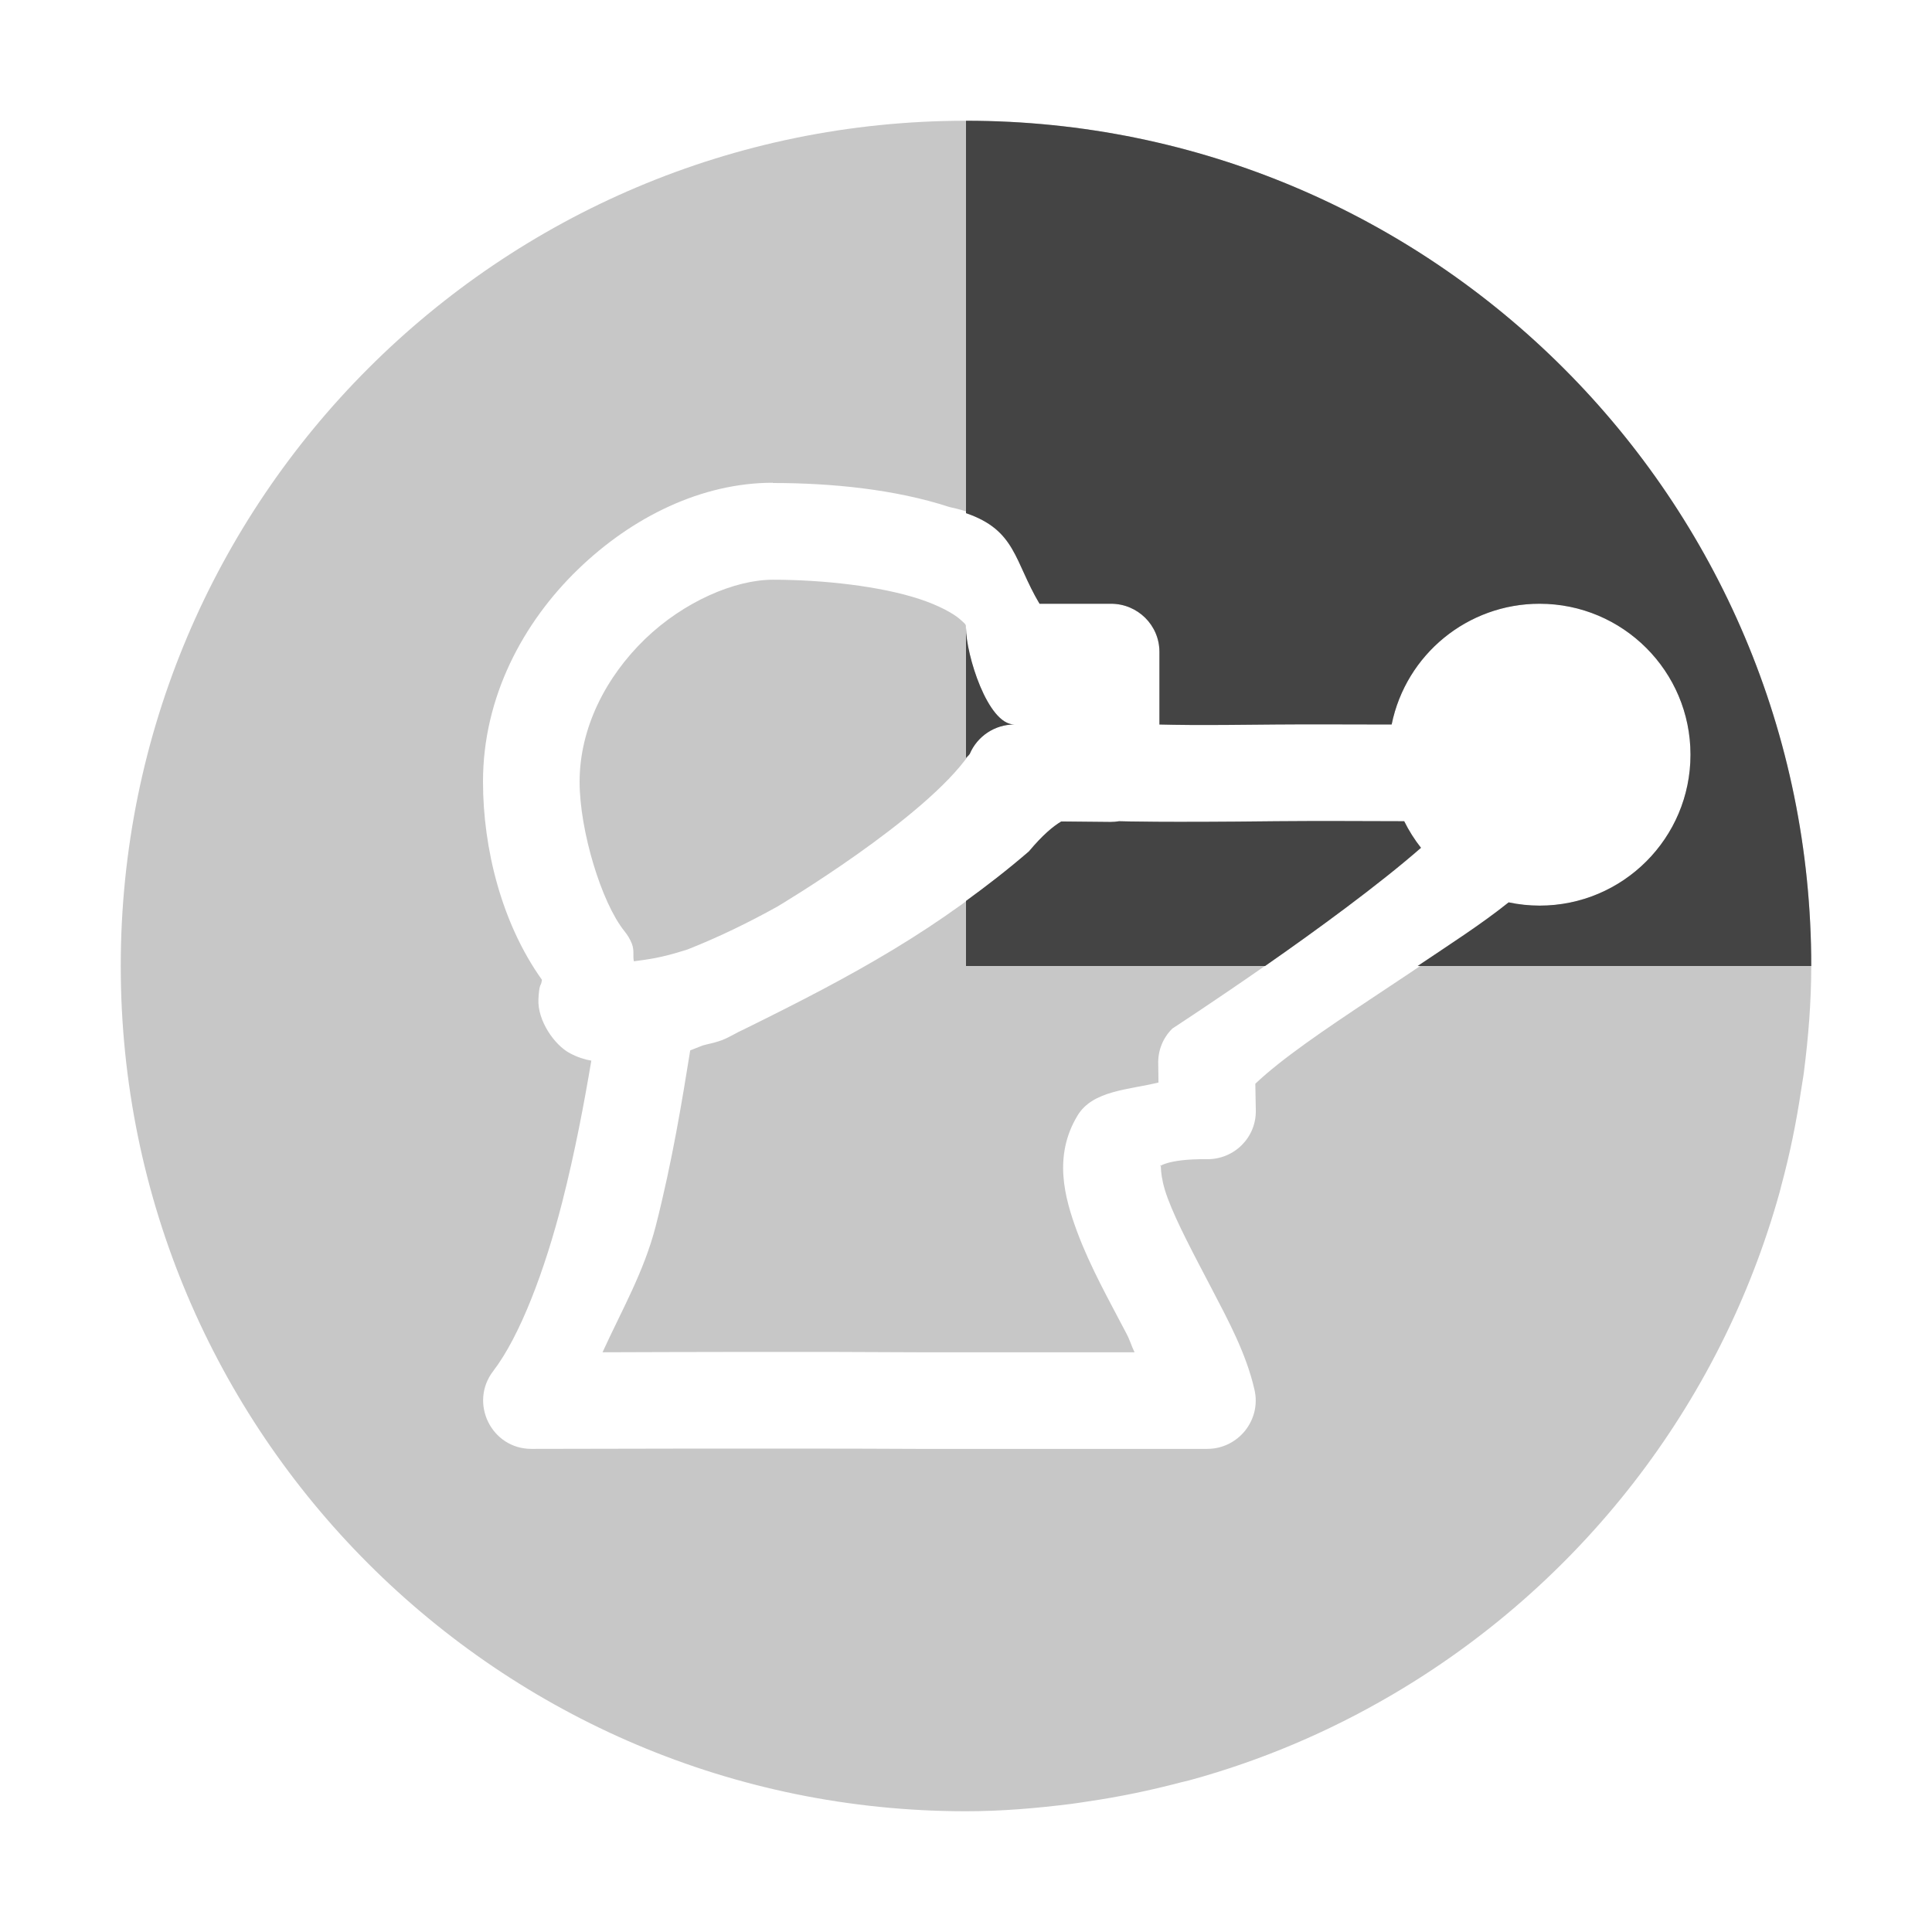
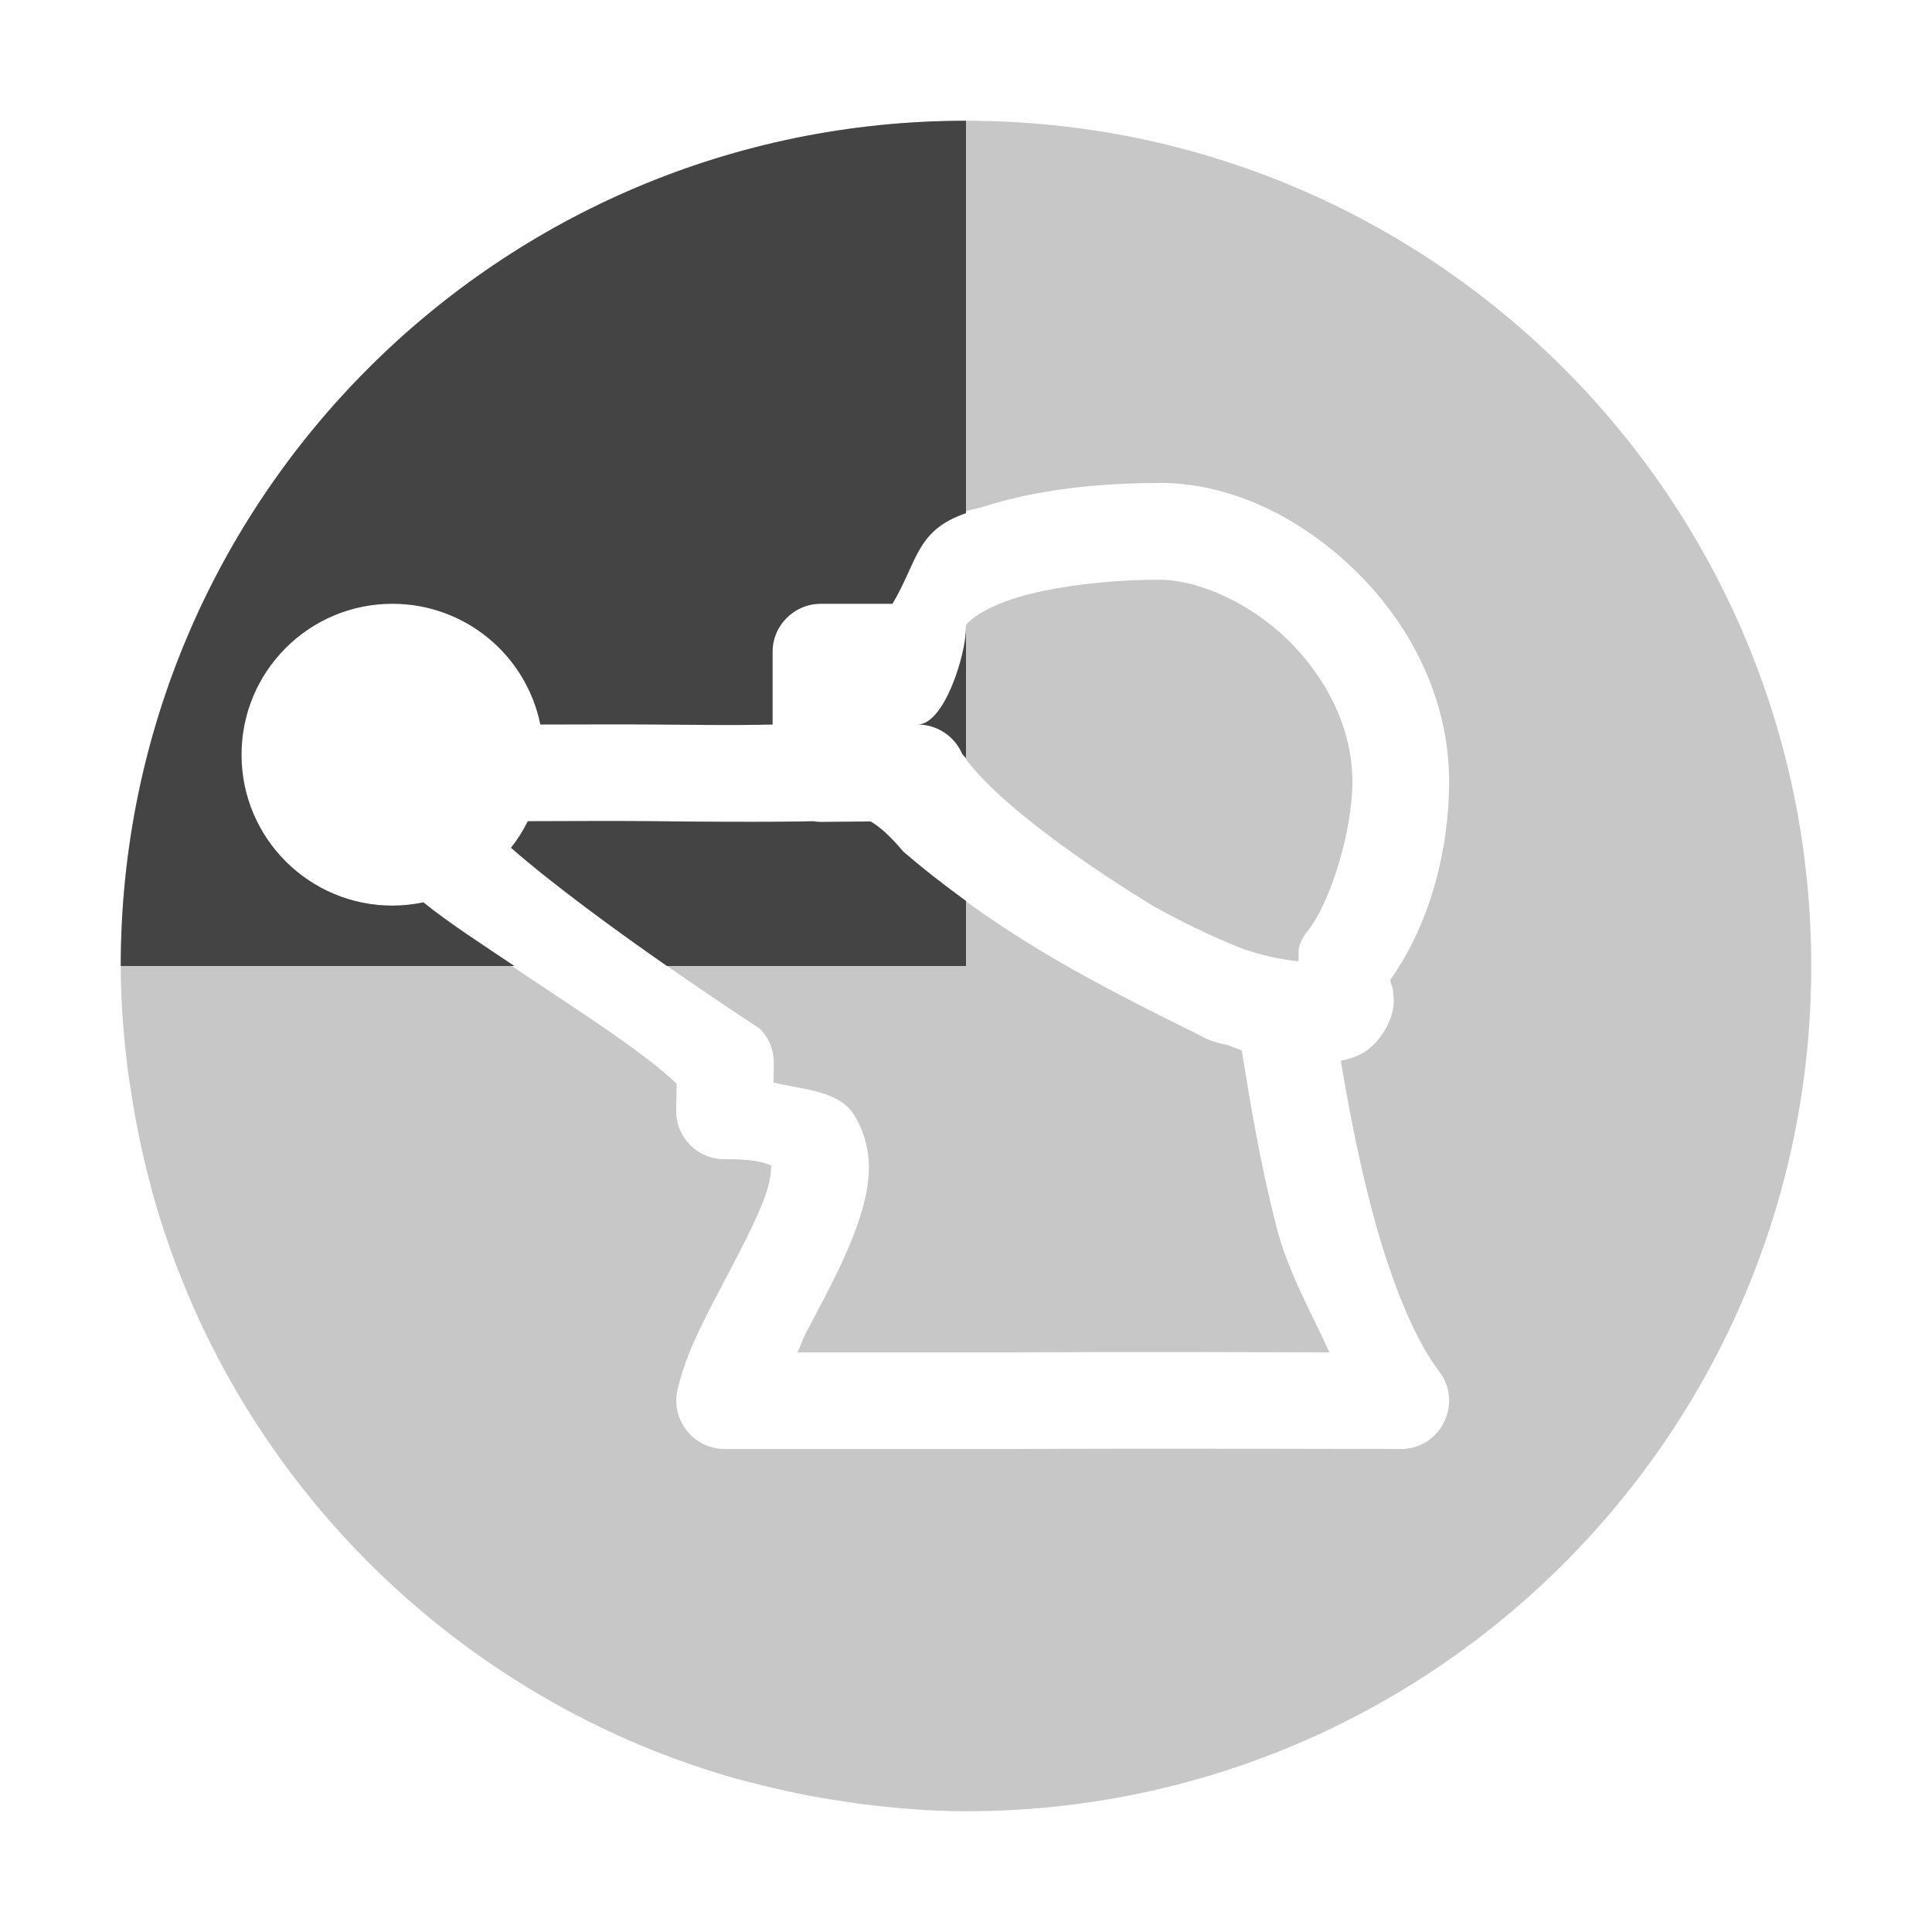
<svg xmlns="http://www.w3.org/2000/svg" width="16" height="16" version="1.1">
  <defs>
    <style id="current-color-scheme" type="text/css">
   .ColorScheme-Text { color:#444444; } .ColorScheme-Highlight { color:#4285f4; }
  </style>
  </defs>
-   <path style="opacity:0.3;fill:currentColor" class="ColorScheme-Text" d="m 8,1 c -3.866,0 -7,3.134 -7,7 0,3.866 3.134,7 7,7 0.296,0 0.586,-0.025 0.873,-0.061 0.045,-0.006 0.09,-0.013 0.135,-0.02 0.262,-0.038 0.52,-0.092 0.771,-0.158 0.025,-0.007 0.049,-0.011 0.074,-0.018 0.592,-0.162 1.15,-0.4 1.668,-0.703 1.554,-0.908 2.724,-2.394 3.217,-4.166 0.005,-0.018 0.009,-0.037 0.014,-0.055 0.07,-0.258 0.124,-0.522 0.164,-0.791 0.007,-0.05 0.017,-0.099 0.023,-0.148 C 14.976,8.592 15,8.299 15,8 15,4.134 11.866,1 8,1 Z M 6.4,4 c 0.482,0 1.01,0.051 1.463,0.199 C 8.453,4.326 8.374,4.606 8.609,5 H 9.201 c 0.221,2.23e-5 0.4,0.178 0.4,0.398 v 0.602 c 0.162,0.003 0.254,0.008 0.961,0 0.206,-0.002 0.609,-8.29e-4 0.963,0 a 1.25,1.25 0 0 1 1.225,-1 1.25,1.25 0 0 1 1.25,1.25 1.25,1.25 0 0 1 -1.25,1.25 1.25,1.25 0 0 1 -0.256,-0.027 C 11.812,8.017 10.834,8.559 10.396,8.975 l 0.004,0.217 C 10.406,9.418 10.223,9.602 9.996,9.6 9.638,9.596 9.596,9.675 9.609,9.652 c 0.013,-0.022 -0.014,0.07 0.062,0.273 0.076,0.204 0.219,0.47 0.361,0.742 0.142,0.272 0.289,0.544 0.357,0.842 0.058,0.25 -0.134,0.49 -0.391,0.49 H 7.602 c -10e-4,3e-6 -0.003,3e-6 -0.004,0 -1.061,-0.006 -3.195,0 -3.195,0 -0.333,0.002 -0.521,-0.381 -0.318,-0.645 0.221,-0.288 0.427,-0.833 0.572,-1.402 0.104,-0.409 0.179,-0.806 0.24,-1.168 -0.056,-0.01 -0.114,-0.028 -0.176,-0.061 -0.13,-0.068 -0.271,-0.272 -0.262,-0.449 0.006,-0.118 0.019,-0.114 0.023,-0.129 0.004,-0.016 0.005,-0.023 0.006,-0.029 v -0.002 c -0.335,-0.469 -0.488,-1.09 -0.488,-1.641 0,-0.702 0.333,-1.318 0.785,-1.756 0.452,-0.438 1.028,-0.719 1.615,-0.719 z m 0,0.801 c -0.313,0 -0.736,0.18 -1.059,0.492 -0.323,0.313 -0.541,0.735 -0.541,1.182 0,0.401 0.18,0.999 0.371,1.236 0.026,0.032 0.047,0.067 0.062,0.105 0.021,0.055 0.007,0.093 0.016,0.145 0.109,-0.015 0.215,-0.024 0.445,-0.098 0.273,-0.108 0.516,-0.229 0.742,-0.354 0,0 1.227,-0.729 1.594,-1.266 0.063,-0.148 0.208,-0.244 0.369,-0.244 -0.221,-2.2e-5 -0.4,-0.58 -0.4,-0.801 0,-0.022 0.007,-0.022 -0.049,-0.07 C 7.895,5.08 7.776,5.014 7.615,4.961 7.293,4.855 6.819,4.801 6.4,4.801 Z m 2.867,2 c -0.023,0.004 -0.047,0.006 -0.07,0.006 L 8.789,6.803 C 8.72,6.844 8.633,6.917 8.521,7.051 7.769,7.698 7.073,8.075 6.164,8.523 c -0.064,0.028 -0.115,0.063 -0.182,0.09 -0.008,0.003 -0.016,0.006 -0.023,0.008 -0.053,0.018 -0.09,0.023 -0.139,0.037 -0.023,0.008 -0.087,0.035 -0.104,0.041 -0.066,0.409 -0.147,0.912 -0.285,1.453 -0.098,0.382 -0.284,0.702 -0.441,1.047 0.553,-0.002 1.74,-0.006 2.613,0 H 9.396 C 9.366,11.138 9.361,11.104 9.326,11.039 9.189,10.776 9.03,10.495 8.922,10.205 8.814,9.915 8.722,9.572 8.924,9.238 9.049,9.031 9.344,9.026 9.594,8.965 l -0.002,-0.156 C 9.589,8.699 9.631,8.595 9.709,8.518 c 0,0 1.364,-0.888 2.059,-1.496 A 1.25,1.25 0 0 1 11.629,6.801 c -0.242,-0.001 -0.786,-0.003 -1.059,0 -0.943,0.011 -1.262,0.001 -1.303,0 z" />
-   <path style="fill:currentColor" class="ColorScheme-Text" d="M 8 1 L 8 4.25 C 8.415 4.392 8.398 4.647 8.609 5 L 9.201 5 C 9.422 5 9.602 5.178 9.602 5.398 L 9.602 6 C 9.763 6.003 9.855 6.008 10.562 6 C 10.768 5.998 11.172 5.999 11.525 6 A 1.25 1.25 0 0 1 12.75 5 A 1.25 1.25 0 0 1 14 6.25 A 1.25 1.25 0 0 1 12.75 7.5 A 1.25 1.25 0 0 1 12.494 7.473 C 12.269 7.653 12 7.825 11.74 8 L 15 8 C 15 4.134 11.866 1 8 1 z M 8 5.199 L 8 6.277 C 8.008 6.267 8.024 6.255 8.031 6.244 C 8.094 6.096 8.24 6 8.4 6 C 8.179 6 8 5.42 8 5.199 z M 9.268 6.801 C 9.244 6.805 9.221 6.807 9.197 6.807 L 8.789 6.803 C 8.72 6.844 8.633 6.917 8.521 7.051 C 8.346 7.202 8.173 7.335 8 7.461 L 8 8 L 10.477 8 C 10.905 7.702 11.419 7.326 11.768 7.021 A 1.25 1.25 0 0 1 11.629 6.801 C 11.387 6.8 10.843 6.798 10.57 6.801 C 9.627 6.812 9.308 6.802 9.268 6.801 z" />
+   <path style="opacity:0.3;fill:currentColor" class="ColorScheme-Text" d="M 8,1 C 11.866,1 15,4.134 15,8 c 0,3.866 -3.134,7 -7,7 -0.296,0 -0.586,-0.025 -0.873,-0.061 -0.045,-0.006 -0.09,-0.013 -0.135,-0.02 C 6.73,14.882 6.473,14.828 6.221,14.762 6.196,14.755 6.171,14.751 6.146,14.744 5.555,14.582 4.996,14.344 4.479,14.041 2.925,13.133 1.754,11.647 1.262,9.875 1.257,9.857 1.253,9.838 1.248,9.82 1.179,9.562 1.124,9.299 1.084,9.029 1.076,8.98 1.067,8.931 1.061,8.881 1.024,8.592 1,8.299 1,8 1,4.134 4.134,1 8,1 Z m 1.6,3 c -0.482,0 -1.01,0.051 -1.463,0.199 C 7.547,4.326 7.626,4.606 7.391,5 H 6.799 c -0.221,2.23e-5 -0.4,0.178 -0.4,0.398 v 0.602 c -0.162,0.003 -0.254,0.008 -0.961,0 -0.206,-0.002 -0.609,-8.29e-4 -0.963,0 a 1.25,1.25 0 0 0 -1.225,-1 1.25,1.25 0 0 0 -1.25,1.25 1.25,1.25 0 0 0 1.25,1.25 1.25,1.25 0 0 0 0.256,-0.027 C 4.188,8.017 5.166,8.559 5.604,8.975 l -0.004,0.217 c -0.005,0.227 0.178,0.411 0.404,0.408 0.358,-0.004 0.4,0.075 0.387,0.053 -0.013,-0.022 0.014,0.07 -0.062,0.273 -0.076,0.204 -0.219,0.47 -0.361,0.742 -0.142,0.272 -0.289,0.544 -0.357,0.842 -0.058,0.25 0.134,0.49 0.391,0.49 h 2.398 c 0.001,3e-6 0.003,3e-6 0.004,0 1.061,-0.006 3.195,0 3.195,0 0.333,0.002 0.521,-0.381 0.318,-0.645 C 11.695,11.067 11.489,10.523 11.344,9.953 11.239,9.544 11.165,9.147 11.104,8.785 c 0.056,-0.01 0.114,-0.028 0.176,-0.061 0.13,-0.068 0.271,-0.272 0.262,-0.449 -0.006,-0.118 -0.019,-0.114 -0.023,-0.129 -0.004,-0.016 -0.005,-0.023 -0.006,-0.029 v -0.002 c 0.335,-0.469 0.488,-1.09 0.488,-1.641 0,-0.702 -0.333,-1.318 -0.785,-1.756 -0.452,-0.438 -1.028,-0.719 -1.615,-0.719 z m 0,0.801 c 0.313,0 0.736,0.18 1.059,0.492 0.323,0.313 0.541,0.735 0.541,1.182 0,0.401 -0.18,0.999 -0.371,1.236 -0.026,0.032 -0.047,0.067 -0.062,0.105 -0.021,0.055 -0.007,0.093 -0.016,0.145 -0.109,-0.015 -0.215,-0.024 -0.445,-0.098 C 10.031,7.755 9.789,7.635 9.562,7.51 c 0,0 -1.227,-0.729 -1.594,-1.266 -0.063,-0.148 -0.208,-0.244 -0.369,-0.244 0.221,-2.2e-5 0.4,-0.58 0.4,-0.801 0,-0.022 -0.007,-0.022 0.049,-0.07 0.056,-0.049 0.175,-0.115 0.336,-0.168 0.322,-0.105 0.796,-0.16 1.215,-0.16 z m -2.867,2 c 0.023,0.004 0.047,0.006 0.07,0.006 l 0.408,-0.004 c 0.069,0.041 0.156,0.114 0.268,0.248 0.752,0.647 1.449,1.024 2.357,1.473 0.064,0.028 0.115,0.063 0.182,0.09 0.008,0.003 0.016,0.006 0.023,0.008 0.053,0.018 0.09,0.023 0.139,0.037 0.023,0.008 0.087,0.035 0.104,0.041 0.066,0.409 0.147,0.912 0.285,1.453 0.098,0.382 0.284,0.702 0.441,1.047 -0.553,-0.002 -1.74,-0.006 -2.613,0 H 6.604 c 0.03,-0.062 0.036,-0.095 0.07,-0.16 C 6.811,10.776 6.97,10.495 7.078,10.205 7.186,9.915 7.278,9.572 7.076,9.238 6.951,9.031 6.656,9.026 6.406,8.965 l 0.002,-0.156 C 6.411,8.699 6.369,8.595 6.291,8.518 c 0,0 -1.364,-0.888 -2.059,-1.496 A 1.25,1.25 0 0 0 4.371,6.801 c 0.242,-0.001 0.786,-0.003 1.059,0 0.943,0.011 1.262,0.001 1.303,0 z" />
+   <path style="fill:currentColor" class="ColorScheme-Text" d="M 8,1 V 4.25 C 7.585,4.392 7.602,4.647 7.391,5 H 6.799 C 6.578,5 6.398,5.178 6.398,5.398 V 6 C 6.237,6.003 6.145,6.008 5.438,6 5.232,5.998 4.828,5.999 4.475,6 A 1.25,1.25 0 0 0 3.25,5 1.25,1.25 0 0 0 2,6.25 1.25,1.25 0 0 0 3.25,7.5 1.25,1.25 0 0 0 3.506,7.473 C 3.731,7.653 4,7.825 4.26,8 H 1 C 1,4.134 4.134,1 8,1 Z m 0,4.199 v 1.078 C 7.992,6.267 7.976,6.255 7.969,6.244 7.906,6.096 7.76,6 7.6,6 7.821,6 8,5.42 8,5.199 Z M 6.732,6.801 c 0.023,0.004 0.047,0.006 0.07,0.006 l 0.408,-0.004 C 7.28,6.844 7.367,6.917 7.479,7.051 7.654,7.202 7.827,7.335 8,7.461 V 8 H 5.523 C 5.095,7.702 4.581,7.326 4.232,7.021 A 1.25,1.25 0 0 0 4.371,6.801 c 0.242,-0.001 0.786,-0.003 1.059,0 0.943,0.011 1.262,0.001 1.303,0 z" />
</svg>
